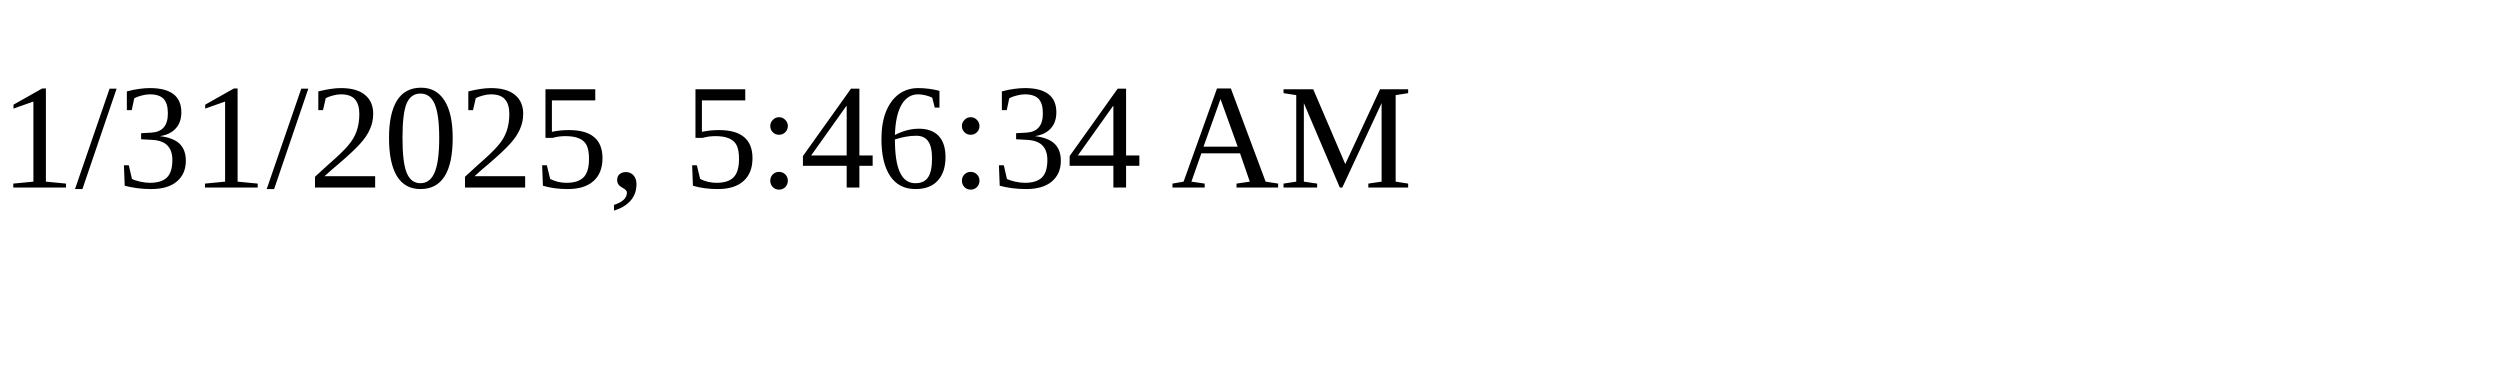
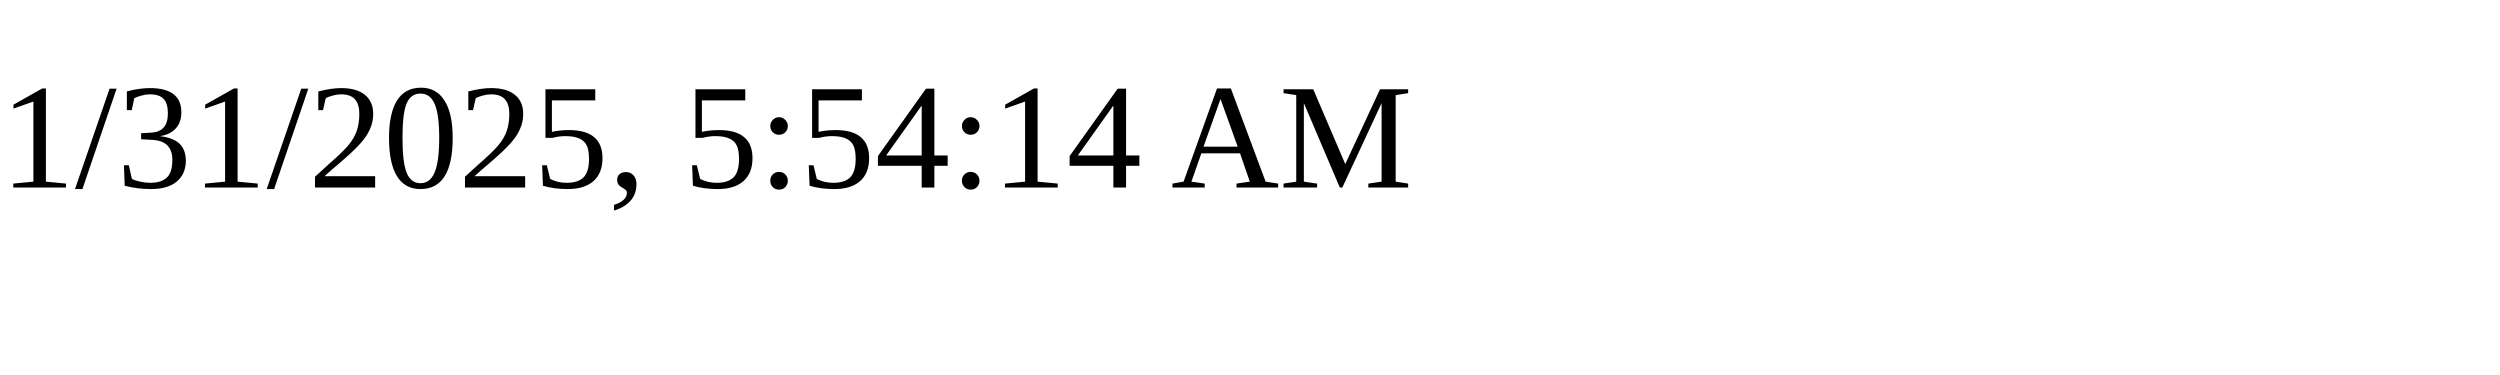
<svg xmlns="http://www.w3.org/2000/svg" height="30" width="200">
-   <text x="0" y="15">1/31/2025, 5:46:34 AM</text>
+   <text x="0" y="15">1/31/2025, 5:54:14 AM</text>
</svg>
